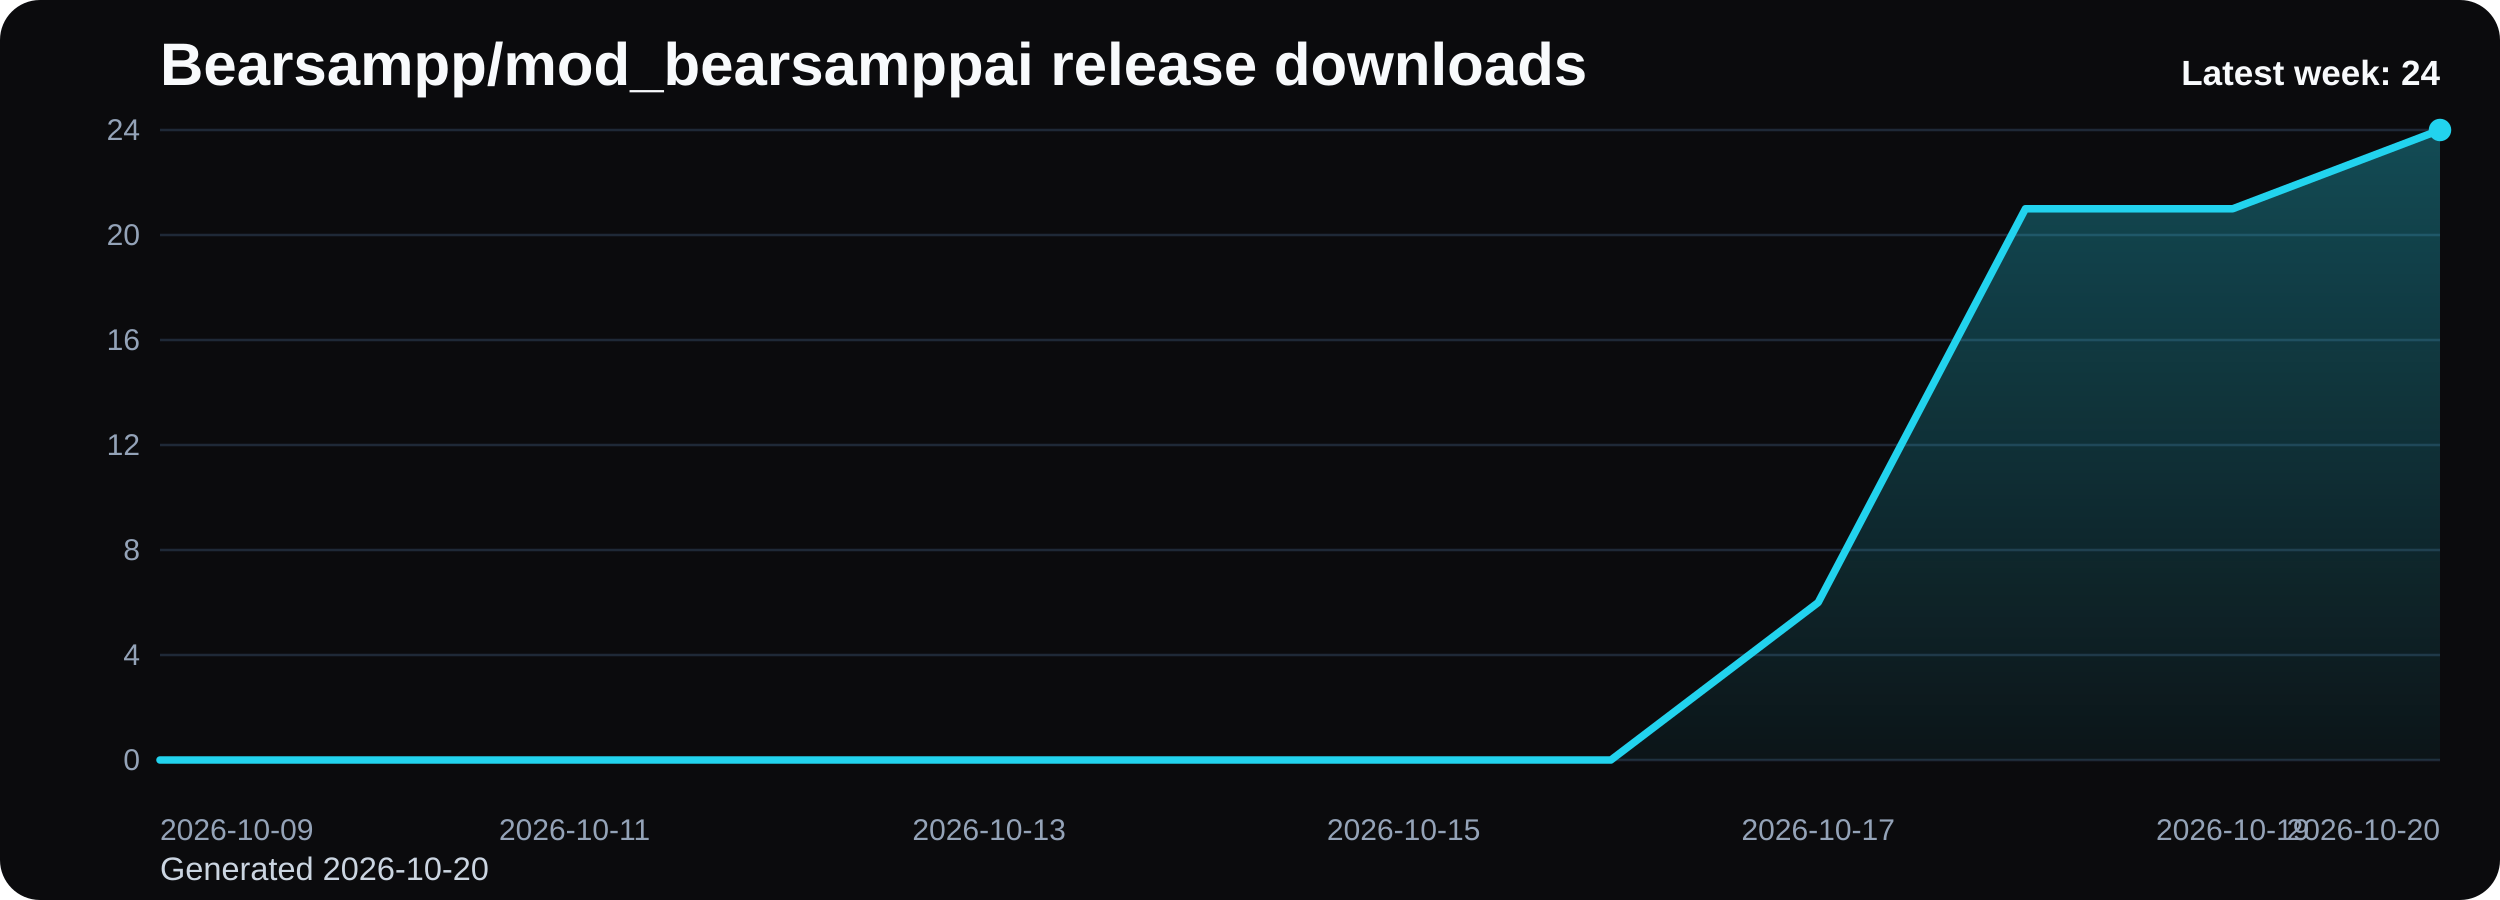
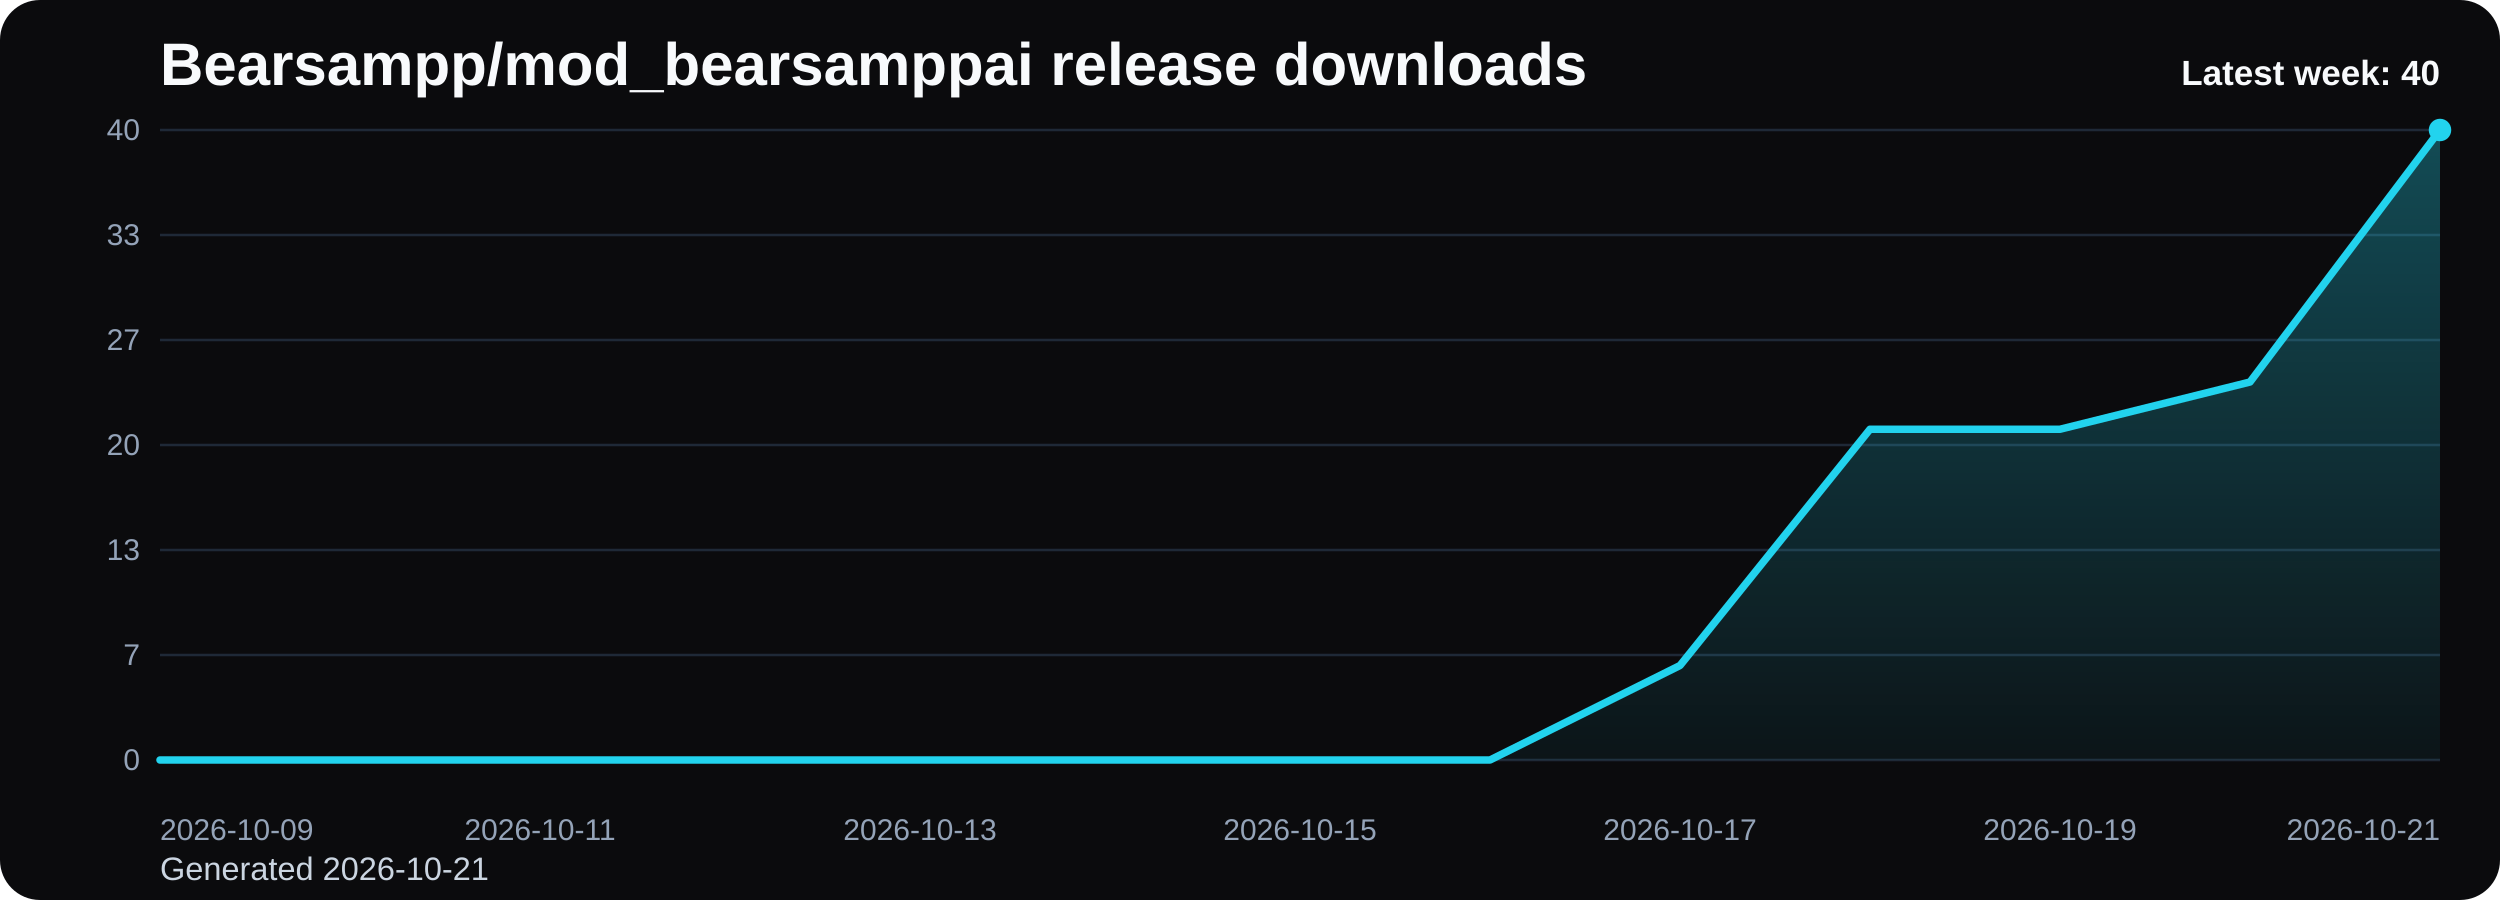
<svg xmlns="http://www.w3.org/2000/svg" viewBox="0 0 1000 360" role="img" aria-label="Bearsampp/mod_bearsamppai release downloads chart">
  <defs>
    <linearGradient id="fill-weekly-black" x1="0" y1="0" x2="0" y2="1">
      <stop offset="0%" stop-color="#22d3ee" stop-opacity="0.32" />
      <stop offset="100%" stop-color="#22d3ee" stop-opacity="0.05" />
    </linearGradient>
    <style>
      .bg { fill: #0b0b0d; }
      .title { font: 700 24px Arial, sans-serif; fill: #f8fafc; }
      .sub { font: 400 13px Arial, sans-serif; fill: #cbd5e1; }
      .grid { stroke: #1f2937; stroke-width: 1; }
      .axis { font: 400 12px Arial, sans-serif; fill: #94a3b8; }
      .line { fill: none; stroke: #22d3ee; stroke-width: 3; stroke-linecap: round; stroke-linejoin: round; }
      .dot { fill: #22d3ee; }
      .value { font: 600 11px Arial, sans-serif; fill: #cbd5e1; }
      .latest { font: 700 14px Arial, sans-serif; fill: #f8fafc; }
    </style>
  </defs>
  <rect class="bg" x="0" y="0" width="1000" height="360" rx="16" />
  <text class="title" x="64" y="34">Bearsampp/mod_bearsamppai release downloads</text>
-   <text class="sub" x="64" y="352">Generated 2026-10-20</text>
+   <text class="sub" x="64" y="352">Generated 2026-10-21</text>
  <line x1="64" y1="52.00" x2="976" y2="52.00" class="grid" />
-   <text x="56" y="56.00" text-anchor="end" class="axis">24</text>
+   <text x="56" y="56.00" text-anchor="end" class="axis">40</text>
  <line x1="64" y1="94.00" x2="976" y2="94.00" class="grid" />
-   <text x="56" y="98.00" text-anchor="end" class="axis">20</text>
+   <text x="56" y="98.00" text-anchor="end" class="axis">33</text>
  <line x1="64" y1="136.00" x2="976" y2="136.00" class="grid" />
-   <text x="56" y="140.00" text-anchor="end" class="axis">16</text>
+   <text x="56" y="140.00" text-anchor="end" class="axis">27</text>
  <line x1="64" y1="178.00" x2="976" y2="178.00" class="grid" />
-   <text x="56" y="182.00" text-anchor="end" class="axis">12</text>
+   <text x="56" y="182.00" text-anchor="end" class="axis">20</text>
  <line x1="64" y1="220.00" x2="976" y2="220.00" class="grid" />
-   <text x="56" y="224.00" text-anchor="end" class="axis">8</text>
+   <text x="56" y="224.00" text-anchor="end" class="axis">13</text>
  <line x1="64" y1="262.00" x2="976" y2="262.00" class="grid" />
-   <text x="56" y="266.00" text-anchor="end" class="axis">4</text>
+   <text x="56" y="266.00" text-anchor="end" class="axis">7</text>
  <line x1="64" y1="304.00" x2="976" y2="304.00" class="grid" />
  <text x="56" y="308.00" text-anchor="end" class="axis">0</text>
-   <path d="M 64.00 304 L 64.00 304.00 L 146.91 304.00 L 229.82 304.00 L 312.73 304.00 L 395.64 304.00 L 478.55 304.00 L 561.45 304.00 L 644.36 304.00 L 727.27 241.00 L 810.18 83.50 L 893.09 83.50 L 976.00 52.00 L 976.00 304 Z" fill="url(#fill-weekly-black)" />
-   <polyline class="line" points="64.00,304.00 146.91,304.00 229.82,304.00 312.73,304.00 395.64,304.00 478.55,304.00 561.45,304.00 644.36,304.00 727.27,241.00 810.18,83.50 893.09,83.50 976.00,52.00" />
+   <path d="M 64.00 304 L 64.00 304.00 L 140.00 304.00 L 216.00 304.00 L 292.00 304.00 L 368.00 304.00 L 444.00 304.00 L 520.00 304.00 L 596.00 304.00 L 672.00 266.20 L 748.00 171.70 L 824.00 171.70 L 900.00 152.80 L 976.00 52.00 L 976.00 304 Z" fill="url(#fill-weekly-black)" />
+   <polyline class="line" points="64.00,304.00 140.00,304.00 216.00,304.00 292.00,304.00 368.00,304.00 444.00,304.00 520.00,304.00 596.00,304.00 672.00,266.20 748.00,171.70 824.00,171.70 900.00,152.80 976.00,52.00" />
  <circle class="dot" cx="976.00" cy="52.00" r="4.5" />
  <text class="axis" x="64.00" y="336" text-anchor="start">2026-10-09</text>
-   <text class="axis" x="229.82" y="336" text-anchor="middle">2026-10-11</text>
-   <text class="axis" x="395.64" y="336" text-anchor="middle">2026-10-13</text>
-   <text class="axis" x="561.45" y="336" text-anchor="middle">2026-10-15</text>
-   <text class="axis" x="727.27" y="336" text-anchor="middle">2026-10-17</text>
-   <text class="axis" x="893.09" y="336" text-anchor="middle">2026-10-19</text>
-   <text class="axis" x="976.00" y="336" text-anchor="end">2026-10-20</text>
-   <text class="latest" x="976" y="34" text-anchor="end">Latest week: 24</text>
+   <text class="axis" x="216.00" y="336" text-anchor="middle">2026-10-11</text>
+   <text class="axis" x="368.00" y="336" text-anchor="middle">2026-10-13</text>
+   <text class="axis" x="520.00" y="336" text-anchor="middle">2026-10-15</text>
+   <text class="axis" x="672.00" y="336" text-anchor="middle">2026-10-17</text>
+   <text class="axis" x="824.00" y="336" text-anchor="middle">2026-10-19</text>
+   <text class="axis" x="976.00" y="336" text-anchor="end">2026-10-21</text>
+   <text class="latest" x="976" y="34" text-anchor="end">Latest week: 40</text>
</svg>
